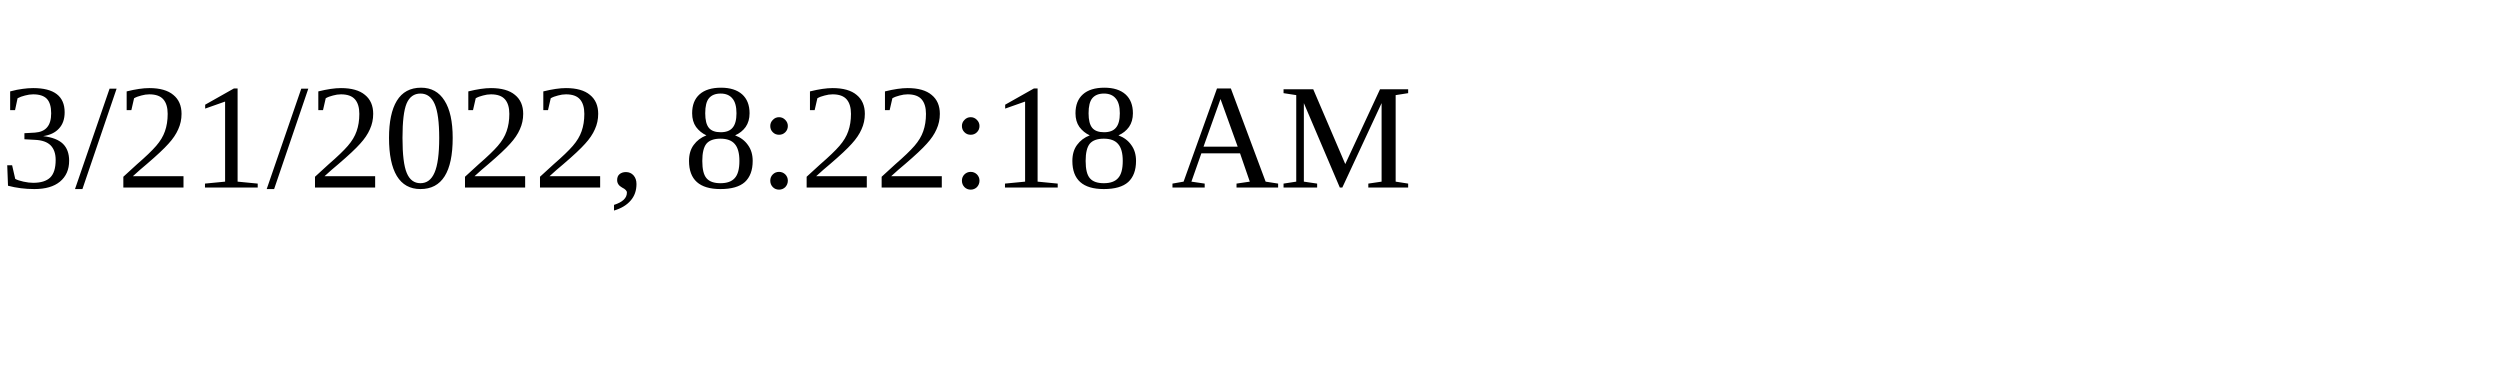
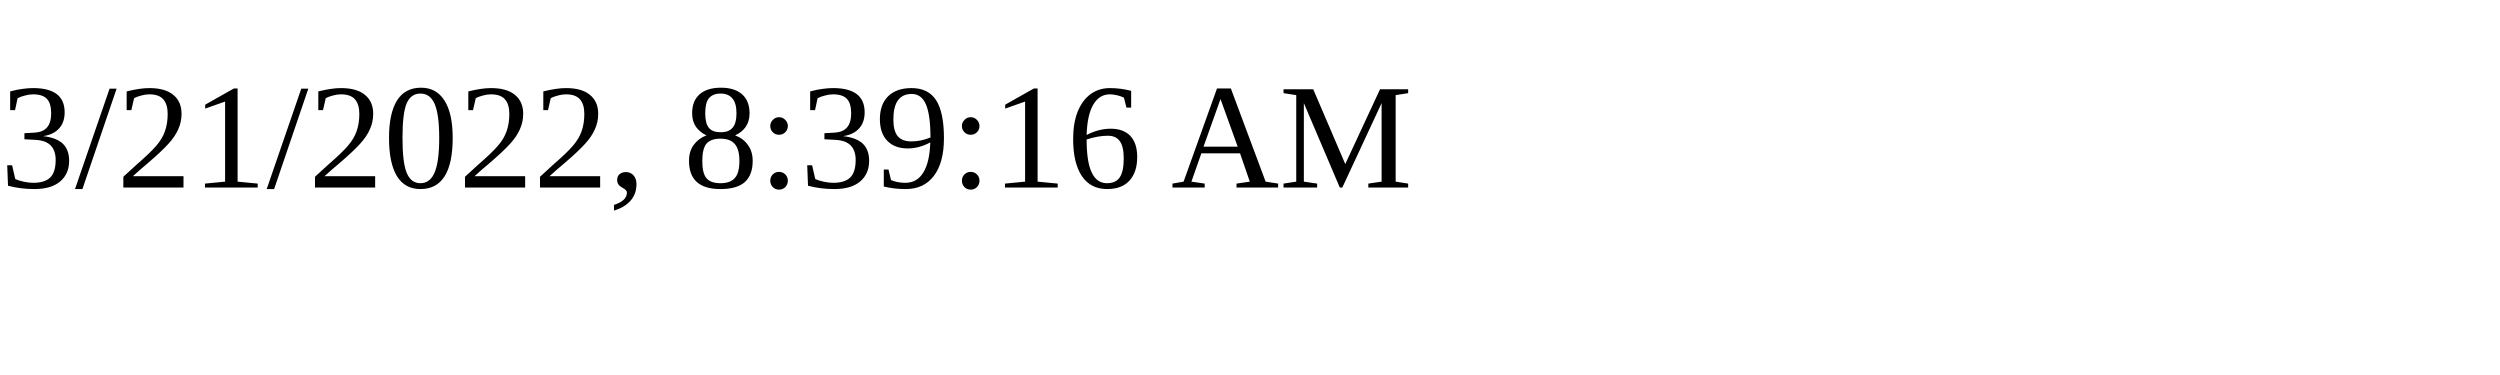
<svg xmlns="http://www.w3.org/2000/svg" height="30" width="200">
-   <text x="0" y="15">3/21/2022, 8:22:18 AM</text>
+   <text x="0" y="15">3/21/2022, 8:39:16 AM</text>
</svg>
